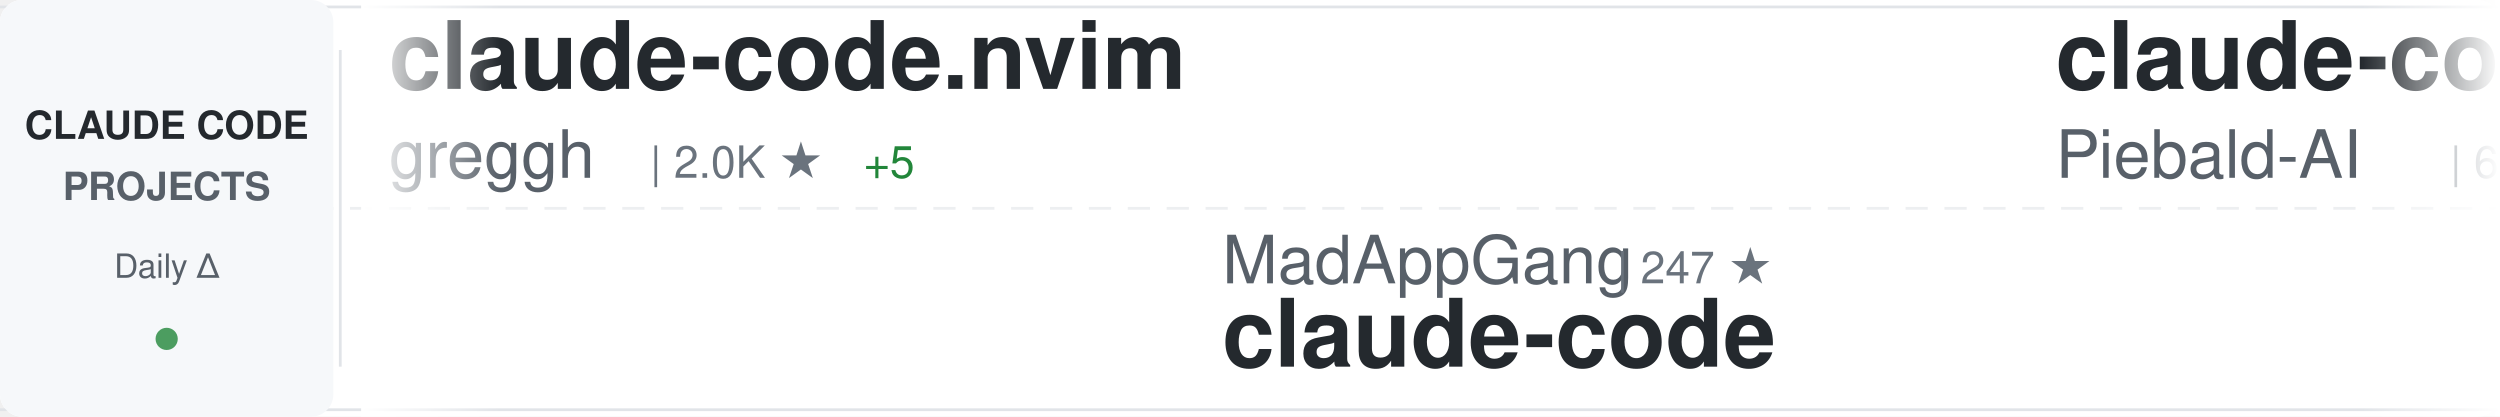
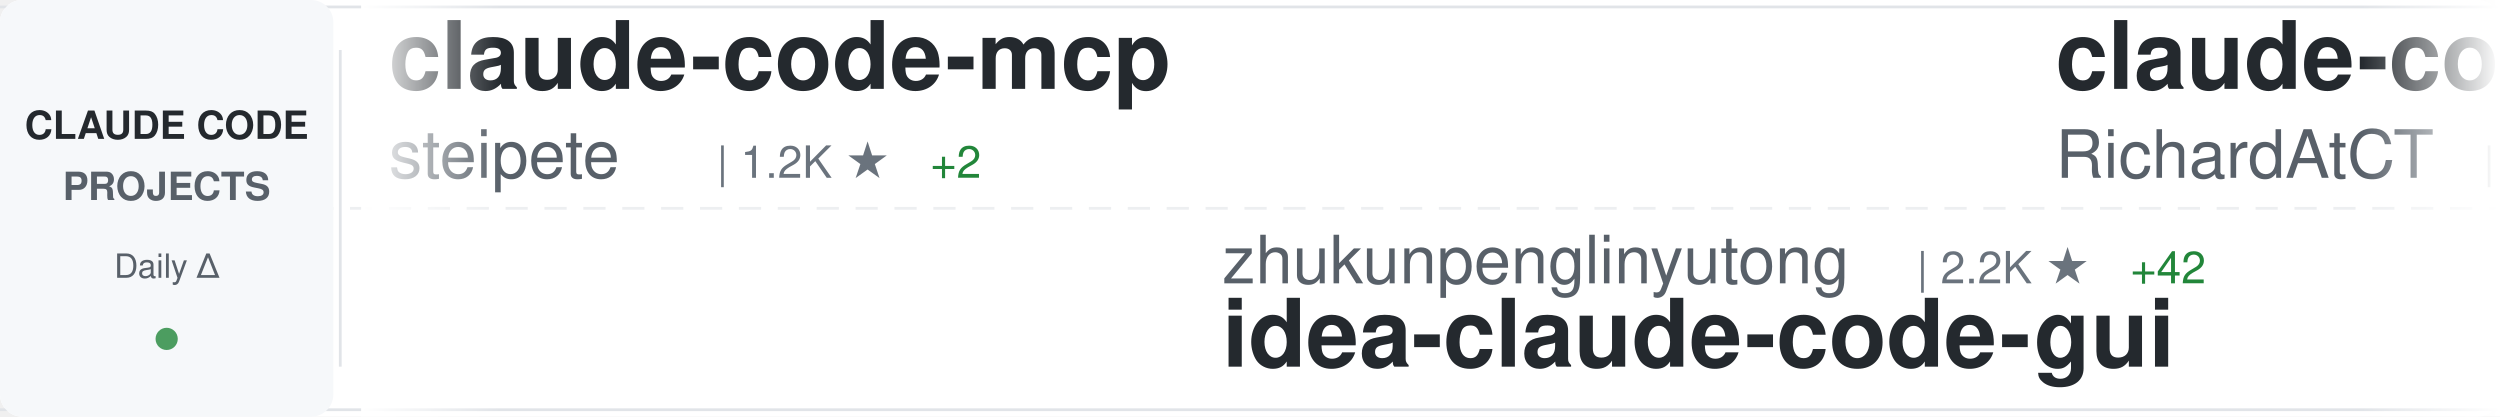
<svg xmlns="http://www.w3.org/2000/svg" width="900" height="150">
  <defs>
    <linearGradient id="awesomeLeftFade" x1="0%" y1="0%" x2="100%" y2="0%">
      <stop offset="0%" style="stop-color:#ffffff;stop-opacity:1" />
      <stop offset="100%" style="stop-color:#ffffff;stop-opacity:0" />
    </linearGradient>
    <linearGradient id="awesomeRightFade" x1="0%" y1="0%" x2="100%" y2="0%">
      <stop offset="0%" style="stop-color:#ffffff;stop-opacity:0" />
      <stop offset="100%" style="stop-color:#ffffff;stop-opacity:1" />
    </linearGradient>
  </defs>
  <rect width="900" height="150" fill="#ffffff" rx="8" />
  <rect x="0" y="2" width="900" height="1" fill="#e1e4e8" />
  <rect x="0" y="147" width="900" height="1" fill="#e1e4e8" />
  <line x1="0" y1="75" x2="900" y2="75" stroke="#e1e4e8" stroke-width="1" stroke-dasharray="8 6" opacity="0.6" />
  <rect x="0" y="0" width="120" height="150" fill="#f6f8fa" rx="8" />
  <text x="60" y="50" font-family="-apple-system, BlinkMacSystemFont, 'Segoe UI', Helvetica, Arial, sans-serif" font-size="14" font-weight="600" fill="#24292e" text-anchor="middle">CLAUDE CODE</text>
  <text x="60" y="72" font-family="-apple-system, BlinkMacSystemFont, 'Segoe UI', Helvetica, Arial, sans-serif" font-size="14" font-weight="600" fill="#586069" text-anchor="middle">PROJECTS</text>
  <text x="60" y="100" font-family="-apple-system, BlinkMacSystemFont, 'Segoe UI', Helvetica, Arial, sans-serif" font-size="12" font-weight="500" fill="#586069" text-anchor="middle">Daily Δ</text>
  <circle cx="60" cy="122" r="4" fill="#22863a" opacity="0.8" />
  <rect x="122" y="18" width="1" height="114" fill="#e1e4e8" />
  <clipPath id="awesomeTickerClip">
    <rect x="130" y="0" width="770" height="150" />
  </clipPath>
  <g clip-path="url(#awesomeTickerClip)">
    <g id="awesomeTickerItems">
      <animateTransform attributeName="transform" attributeType="XML" type="translate" from="0 0" to="-3000 0" dur="54s" repeatCount="indefinite" />
      <g transform="translate(0, 0)">
-         <text x="140" y="32" font-family="-apple-system, BlinkMacSystemFont, 'Segoe UI', Helvetica, Arial, sans-serif" font-size="34" font-weight="600" fill="#24292e">claude-code.nvim</text>
-         <text x="140" y="64" font-family="-apple-system, BlinkMacSystemFont, 'Segoe UI', Helvetica, Arial, sans-serif" font-size="24" font-weight="400" fill="#586069">greggh</text>
-         <text x="234" y="64" font-family="-apple-system, BlinkMacSystemFont, 'Segoe UI', Helvetica, Arial, sans-serif" font-size="16" font-weight="500" fill="#6a737d">| 2.0K ★</text>
-         <text x="311" y="64" font-family="-apple-system, BlinkMacSystemFont, 'Segoe UI', Helvetica, Arial, sans-serif" font-size="16" font-weight="500" fill="#22863a"> +5</text>
+         <text x="140" y="32" font-family="-apple-system, BlinkMacSystemFont, 'Segoe UI', Helvetica, Arial, sans-serif" font-size="34" font-weight="600" fill="#24292e">claude-code-mcp</text>
+         <text x="140" y="64" font-family="-apple-system, BlinkMacSystemFont, 'Segoe UI', Helvetica, Arial, sans-serif" font-size="24" font-weight="400" fill="#586069">steipete</text>
+         <text x="258" y="64" font-family="-apple-system, BlinkMacSystemFont, 'Segoe UI', Helvetica, Arial, sans-serif" font-size="16" font-weight="500" fill="#6a737d">| 1.2K ★</text>
+         <text x="335" y="64" font-family="-apple-system, BlinkMacSystemFont, 'Segoe UI', Helvetica, Arial, sans-serif" font-size="16" font-weight="500" fill="#22863a"> +2</text>
      </g>
      <g transform="translate(300, 0)">
-         <text x="140" y="102" font-family="-apple-system, BlinkMacSystemFont, 'Segoe UI', Helvetica, Arial, sans-serif" font-size="24" font-weight="400" fill="#586069">MadAppGang</text>
-         <text x="282" y="102" font-family="-apple-system, BlinkMacSystemFont, 'Segoe UI', Helvetica, Arial, sans-serif" font-size="16" font-weight="500" fill="#6a737d">| 247 ★</text>
-         <text x="140" y="132" font-family="-apple-system, BlinkMacSystemFont, 'Segoe UI', Helvetica, Arial, sans-serif" font-size="34" font-weight="600" fill="#24292e">claude-code</text>
+         <text x="140" y="102" font-family="-apple-system, BlinkMacSystemFont, 'Segoe UI', Helvetica, Arial, sans-serif" font-size="24" font-weight="400" fill="#586069">zhukunpenglinyutong</text>
+         <text x="390" y="102" font-family="-apple-system, BlinkMacSystemFont, 'Segoe UI', Helvetica, Arial, sans-serif" font-size="16" font-weight="500" fill="#6a737d">| 2.2K ★</text>
+         <text x="467" y="102" font-family="-apple-system, BlinkMacSystemFont, 'Segoe UI', Helvetica, Arial, sans-serif" font-size="16" font-weight="500" fill="#22863a"> +42</text>
+         <text x="140" y="132" font-family="-apple-system, BlinkMacSystemFont, 'Segoe UI', Helvetica, Arial, sans-serif" font-size="34" font-weight="600" fill="#24292e">idea-claude-code-gui</text>
      </g>
      <g transform="translate(600, 0)">
-         <text x="140" y="32" font-family="-apple-system, BlinkMacSystemFont, 'Segoe UI', Helvetica, Arial, sans-serif" font-size="34" font-weight="600" fill="#24292e">claude-code-system-promp...</text>
-         <text x="140" y="64" font-family="-apple-system, BlinkMacSystemFont, 'Segoe UI', Helvetica, Arial, sans-serif" font-size="24" font-weight="400" fill="#586069">Piebald-AI</text>
-         <text x="282" y="64" font-family="-apple-system, BlinkMacSystemFont, 'Segoe UI', Helvetica, Arial, sans-serif" font-size="16" font-weight="500" fill="#6a737d">| 6.8K ★</text>
-         <text x="359" y="64" font-family="-apple-system, BlinkMacSystemFont, 'Segoe UI', Helvetica, Arial, sans-serif" font-size="16" font-weight="500" fill="#22863a"> +111</text>
+         <text x="140" y="32" font-family="-apple-system, BlinkMacSystemFont, 'Segoe UI', Helvetica, Arial, sans-serif" font-size="34" font-weight="600" fill="#24292e">claude-code-telegram</text>
+         <text x="140" y="64" font-family="-apple-system, BlinkMacSystemFont, 'Segoe UI', Helvetica, Arial, sans-serif" font-size="24" font-weight="400" fill="#586069">RichardAtCT</text>
+         <text x="294" y="64" font-family="-apple-system, BlinkMacSystemFont, 'Segoe UI', Helvetica, Arial, sans-serif" font-size="16" font-weight="500" fill="#6a737d">| 2.3K ★</text>
+         <text x="371" y="64" font-family="-apple-system, BlinkMacSystemFont, 'Segoe UI', Helvetica, Arial, sans-serif" font-size="16" font-weight="500" fill="#22863a"> +12</text>
      </g>
      <g transform="translate(900, 0)">
-         <text x="140" y="102" font-family="-apple-system, BlinkMacSystemFont, 'Segoe UI', Helvetica, Arial, sans-serif" font-size="24" font-weight="400" fill="#586069">disler</text>
-         <text x="234" y="102" font-family="-apple-system, BlinkMacSystemFont, 'Segoe UI', Helvetica, Arial, sans-serif" font-size="16" font-weight="500" fill="#6a737d">| 555 ★</text>
-         <text x="302" y="102" font-family="-apple-system, BlinkMacSystemFont, 'Segoe UI', Helvetica, Arial, sans-serif" font-size="16" font-weight="500" fill="#22863a"> +3</text>
-         <text x="140" y="132" font-family="-apple-system, BlinkMacSystemFont, 'Segoe UI', Helvetica, Arial, sans-serif" font-size="34" font-weight="600" fill="#24292e">pi-vs-claude-code</text>
+         <text x="140" y="102" font-family="-apple-system, BlinkMacSystemFont, 'Segoe UI', Helvetica, Arial, sans-serif" font-size="24" font-weight="400" fill="#586069">greggh</text>
+         <text x="234" y="102" font-family="-apple-system, BlinkMacSystemFont, 'Segoe UI', Helvetica, Arial, sans-serif" font-size="16" font-weight="500" fill="#6a737d">| 2.0K ★</text>
+         <text x="311" y="102" font-family="-apple-system, BlinkMacSystemFont, 'Segoe UI', Helvetica, Arial, sans-serif" font-size="16" font-weight="500" fill="#22863a"> +4</text>
+         <text x="140" y="132" font-family="-apple-system, BlinkMacSystemFont, 'Segoe UI', Helvetica, Arial, sans-serif" font-size="34" font-weight="600" fill="#24292e">claude-code.nvim</text>
      </g>
      <g transform="translate(1200, 0)">
-         <text x="140" y="32" font-family="-apple-system, BlinkMacSystemFont, 'Segoe UI', Helvetica, Arial, sans-serif" font-size="34" font-weight="600" fill="#24292e">Claude-Code-Usage-Monito...</text>
-         <text x="140" y="64" font-family="-apple-system, BlinkMacSystemFont, 'Segoe UI', Helvetica, Arial, sans-serif" font-size="24" font-weight="400" fill="#586069">Maciek-roboblog</text>
-         <text x="342" y="64" font-family="-apple-system, BlinkMacSystemFont, 'Segoe UI', Helvetica, Arial, sans-serif" font-size="16" font-weight="500" fill="#6a737d">| 7.1K ★</text>
-         <text x="419" y="64" font-family="-apple-system, BlinkMacSystemFont, 'Segoe UI', Helvetica, Arial, sans-serif" font-size="16" font-weight="500" fill="#22863a"> +14</text>
+         <text x="140" y="32" font-family="-apple-system, BlinkMacSystemFont, 'Segoe UI', Helvetica, Arial, sans-serif" font-size="34" font-weight="600" fill="#24292e">oh-my-claudecode</text>
+         <text x="140" y="64" font-family="-apple-system, BlinkMacSystemFont, 'Segoe UI', Helvetica, Arial, sans-serif" font-size="24" font-weight="400" fill="#586069">Yeachan-Heo</text>
+         <text x="294" y="64" font-family="-apple-system, BlinkMacSystemFont, 'Segoe UI', Helvetica, Arial, sans-serif" font-size="16" font-weight="500" fill="#6a737d">| 12.8K ★</text>
+         <text x="380" y="64" font-family="-apple-system, BlinkMacSystemFont, 'Segoe UI', Helvetica, Arial, sans-serif" font-size="16" font-weight="500" fill="#22863a"> +1.1K</text>
      </g>
      <g transform="translate(1500, 0)">
-         <text x="140" y="102" font-family="-apple-system, BlinkMacSystemFont, 'Segoe UI', Helvetica, Arial, sans-serif" font-size="24" font-weight="400" fill="#586069">sickn33</text>
-         <text x="246" y="102" font-family="-apple-system, BlinkMacSystemFont, 'Segoe UI', Helvetica, Arial, sans-serif" font-size="16" font-weight="500" fill="#6a737d">| 27.6K ★</text>
-         <text x="332" y="102" font-family="-apple-system, BlinkMacSystemFont, 'Segoe UI', Helvetica, Arial, sans-serif" font-size="16" font-weight="500" fill="#22863a"> +260</text>
-         <text x="140" y="132" font-family="-apple-system, BlinkMacSystemFont, 'Segoe UI', Helvetica, Arial, sans-serif" font-size="34" font-weight="600" fill="#24292e">antigravity-awesome-skil...</text>
+         <text x="140" y="102" font-family="-apple-system, BlinkMacSystemFont, 'Segoe UI', Helvetica, Arial, sans-serif" font-size="24" font-weight="400" fill="#586069">rohitg00</text>
+         <text x="258" y="102" font-family="-apple-system, BlinkMacSystemFont, 'Segoe UI', Helvetica, Arial, sans-serif" font-size="16" font-weight="500" fill="#6a737d">| 910 ★</text>
+         <text x="326" y="102" font-family="-apple-system, BlinkMacSystemFont, 'Segoe UI', Helvetica, Arial, sans-serif" font-size="16" font-weight="500" fill="#22863a"> +4</text>
+         <text x="140" y="132" font-family="-apple-system, BlinkMacSystemFont, 'Segoe UI', Helvetica, Arial, sans-serif" font-size="34" font-weight="600" fill="#24292e">awesome-claude-code-tool...</text>
      </g>
      <g transform="translate(1800, 0)">
-         <text x="140" y="32" font-family="-apple-system, BlinkMacSystemFont, 'Segoe UI', Helvetica, Arial, sans-serif" font-size="34" font-weight="600" fill="#24292e">claude-code-guide</text>
-         <text x="140" y="64" font-family="-apple-system, BlinkMacSystemFont, 'Segoe UI', Helvetica, Arial, sans-serif" font-size="24" font-weight="400" fill="#586069">Cranot</text>
-         <text x="234" y="64" font-family="-apple-system, BlinkMacSystemFont, 'Segoe UI', Helvetica, Arial, sans-serif" font-size="16" font-weight="500" fill="#6a737d">| 2.5K ★</text>
-         <text x="311" y="64" font-family="-apple-system, BlinkMacSystemFont, 'Segoe UI', Helvetica, Arial, sans-serif" font-size="16" font-weight="500" fill="#22863a"> +8</text>
+         <text x="140" y="32" font-family="-apple-system, BlinkMacSystemFont, 'Segoe UI', Helvetica, Arial, sans-serif" font-size="34" font-weight="600" fill="#24292e">Claude-Code-x-OpenClaw-G...</text>
+         <text x="140" y="64" font-family="-apple-system, BlinkMacSystemFont, 'Segoe UI', Helvetica, Arial, sans-serif" font-size="24" font-weight="400" fill="#586069">KimYx0207</text>
+         <text x="270" y="64" font-family="-apple-system, BlinkMacSystemFont, 'Segoe UI', Helvetica, Arial, sans-serif" font-size="16" font-weight="500" fill="#6a737d">| 2.4K ★</text>
+         <text x="347" y="64" font-family="-apple-system, BlinkMacSystemFont, 'Segoe UI', Helvetica, Arial, sans-serif" font-size="16" font-weight="500" fill="#22863a"> +75</text>
      </g>
      <g transform="translate(2100, 0)">
-         <text x="140" y="102" font-family="-apple-system, BlinkMacSystemFont, 'Segoe UI', Helvetica, Arial, sans-serif" font-size="24" font-weight="400" fill="#586069">VoltAgent</text>
-         <text x="270" y="102" font-family="-apple-system, BlinkMacSystemFont, 'Segoe UI', Helvetica, Arial, sans-serif" font-size="16" font-weight="500" fill="#6a737d">| 15.3K ★</text>
-         <text x="356" y="102" font-family="-apple-system, BlinkMacSystemFont, 'Segoe UI', Helvetica, Arial, sans-serif" font-size="16" font-weight="500" fill="#22863a"> +117</text>
-         <text x="140" y="132" font-family="-apple-system, BlinkMacSystemFont, 'Segoe UI', Helvetica, Arial, sans-serif" font-size="34" font-weight="600" fill="#24292e">awesome-claude-code-suba...</text>
+         <text x="140" y="102" font-family="-apple-system, BlinkMacSystemFont, 'Segoe UI', Helvetica, Arial, sans-serif" font-size="24" font-weight="400" fill="#586069">anthropics</text>
+         <text x="282" y="102" font-family="-apple-system, BlinkMacSystemFont, 'Segoe UI', Helvetica, Arial, sans-serif" font-size="16" font-weight="500" fill="#6a737d">| 103.9K ★</text>
+         <text x="377" y="102" font-family="-apple-system, BlinkMacSystemFont, 'Segoe UI', Helvetica, Arial, sans-serif" font-size="16" font-weight="500" fill="#22863a"> +915</text>
+         <text x="140" y="132" font-family="-apple-system, BlinkMacSystemFont, 'Segoe UI', Helvetica, Arial, sans-serif" font-size="34" font-weight="600" fill="#24292e">skills</text>
      </g>
      <g transform="translate(2400, 0)">
-         <text x="140" y="32" font-family="-apple-system, BlinkMacSystemFont, 'Segoe UI', Helvetica, Arial, sans-serif" font-size="34" font-weight="600" fill="#24292e">claude-agent-sdk-demos</text>
-         <text x="140" y="64" font-family="-apple-system, BlinkMacSystemFont, 'Segoe UI', Helvetica, Arial, sans-serif" font-size="24" font-weight="400" fill="#586069">anthropics</text>
-         <text x="282" y="64" font-family="-apple-system, BlinkMacSystemFont, 'Segoe UI', Helvetica, Arial, sans-serif" font-size="16" font-weight="500" fill="#6a737d">| 1.9K ★</text>
-         <text x="359" y="64" font-family="-apple-system, BlinkMacSystemFont, 'Segoe UI', Helvetica, Arial, sans-serif" font-size="16" font-weight="500" fill="#22863a"> +65</text>
+         <text x="140" y="32" font-family="-apple-system, BlinkMacSystemFont, 'Segoe UI', Helvetica, Arial, sans-serif" font-size="34" font-weight="600" fill="#24292e">claude-skills</text>
+         <text x="140" y="64" font-family="-apple-system, BlinkMacSystemFont, 'Segoe UI', Helvetica, Arial, sans-serif" font-size="24" font-weight="400" fill="#586069">alirezarezvani</text>
+         <text x="330" y="64" font-family="-apple-system, BlinkMacSystemFont, 'Segoe UI', Helvetica, Arial, sans-serif" font-size="16" font-weight="500" fill="#6a737d">| 7.2K ★</text>
+         <text x="407" y="64" font-family="-apple-system, BlinkMacSystemFont, 'Segoe UI', Helvetica, Arial, sans-serif" font-size="16" font-weight="500" fill="#22863a"> +229</text>
      </g>
      <g transform="translate(2700, 0)">
-         <text x="140" y="102" font-family="-apple-system, BlinkMacSystemFont, 'Segoe UI', Helvetica, Arial, sans-serif" font-size="24" font-weight="400" fill="#586069">opactorai</text>
-         <text x="270" y="102" font-family="-apple-system, BlinkMacSystemFont, 'Segoe UI', Helvetica, Arial, sans-serif" font-size="16" font-weight="500" fill="#6a737d">| 3.8K ★</text>
-         <text x="347" y="102" font-family="-apple-system, BlinkMacSystemFont, 'Segoe UI', Helvetica, Arial, sans-serif" font-size="16" font-weight="500" fill="#22863a"> +5</text>
-         <text x="140" y="132" font-family="-apple-system, BlinkMacSystemFont, 'Segoe UI', Helvetica, Arial, sans-serif" font-size="34" font-weight="600" fill="#24292e">Claudable</text>
+         <text x="140" y="102" font-family="-apple-system, BlinkMacSystemFont, 'Segoe UI', Helvetica, Arial, sans-serif" font-size="24" font-weight="400" fill="#586069">ericbuess</text>
+         <text x="270" y="102" font-family="-apple-system, BlinkMacSystemFont, 'Segoe UI', Helvetica, Arial, sans-serif" font-size="16" font-weight="500" fill="#6a737d">| 755 ★</text>
+         <text x="338" y="102" font-family="-apple-system, BlinkMacSystemFont, 'Segoe UI', Helvetica, Arial, sans-serif" font-size="16" font-weight="500" fill="#22863a"> +2</text>
+         <text x="140" y="132" font-family="-apple-system, BlinkMacSystemFont, 'Segoe UI', Helvetica, Arial, sans-serif" font-size="34" font-weight="600" fill="#24292e">claude-code-docs</text>
      </g>
      <g transform="translate(3000, 0)">
-         <text x="140" y="32" font-family="-apple-system, BlinkMacSystemFont, 'Segoe UI', Helvetica, Arial, sans-serif" font-size="34" font-weight="600" fill="#24292e">claude-code.nvim</text>
-         <text x="140" y="64" font-family="-apple-system, BlinkMacSystemFont, 'Segoe UI', Helvetica, Arial, sans-serif" font-size="24" font-weight="400" fill="#586069">greggh</text>
-         <text x="234" y="64" font-family="-apple-system, BlinkMacSystemFont, 'Segoe UI', Helvetica, Arial, sans-serif" font-size="16" font-weight="500" fill="#6a737d">| 2.0K ★</text>
-         <text x="311" y="64" font-family="-apple-system, BlinkMacSystemFont, 'Segoe UI', Helvetica, Arial, sans-serif" font-size="16" font-weight="500" fill="#22863a"> +5</text>
+         <text x="140" y="32" font-family="-apple-system, BlinkMacSystemFont, 'Segoe UI', Helvetica, Arial, sans-serif" font-size="34" font-weight="600" fill="#24292e">claude-code-mcp</text>
+         <text x="140" y="64" font-family="-apple-system, BlinkMacSystemFont, 'Segoe UI', Helvetica, Arial, sans-serif" font-size="24" font-weight="400" fill="#586069">steipete</text>
+         <text x="258" y="64" font-family="-apple-system, BlinkMacSystemFont, 'Segoe UI', Helvetica, Arial, sans-serif" font-size="16" font-weight="500" fill="#6a737d">| 1.2K ★</text>
+         <text x="335" y="64" font-family="-apple-system, BlinkMacSystemFont, 'Segoe UI', Helvetica, Arial, sans-serif" font-size="16" font-weight="500" fill="#22863a"> +2</text>
      </g>
      <g transform="translate(3300, 0)">
-         <text x="140" y="102" font-family="-apple-system, BlinkMacSystemFont, 'Segoe UI', Helvetica, Arial, sans-serif" font-size="24" font-weight="400" fill="#586069">MadAppGang</text>
-         <text x="282" y="102" font-family="-apple-system, BlinkMacSystemFont, 'Segoe UI', Helvetica, Arial, sans-serif" font-size="16" font-weight="500" fill="#6a737d">| 247 ★</text>
-         <text x="140" y="132" font-family="-apple-system, BlinkMacSystemFont, 'Segoe UI', Helvetica, Arial, sans-serif" font-size="34" font-weight="600" fill="#24292e">claude-code</text>
+         <text x="140" y="102" font-family="-apple-system, BlinkMacSystemFont, 'Segoe UI', Helvetica, Arial, sans-serif" font-size="24" font-weight="400" fill="#586069">zhukunpenglinyutong</text>
+         <text x="390" y="102" font-family="-apple-system, BlinkMacSystemFont, 'Segoe UI', Helvetica, Arial, sans-serif" font-size="16" font-weight="500" fill="#6a737d">| 2.2K ★</text>
+         <text x="467" y="102" font-family="-apple-system, BlinkMacSystemFont, 'Segoe UI', Helvetica, Arial, sans-serif" font-size="16" font-weight="500" fill="#22863a"> +42</text>
+         <text x="140" y="132" font-family="-apple-system, BlinkMacSystemFont, 'Segoe UI', Helvetica, Arial, sans-serif" font-size="34" font-weight="600" fill="#24292e">idea-claude-code-gui</text>
      </g>
      <g transform="translate(3600, 0)">
-         <text x="140" y="32" font-family="-apple-system, BlinkMacSystemFont, 'Segoe UI', Helvetica, Arial, sans-serif" font-size="34" font-weight="600" fill="#24292e">claude-code-system-promp...</text>
-         <text x="140" y="64" font-family="-apple-system, BlinkMacSystemFont, 'Segoe UI', Helvetica, Arial, sans-serif" font-size="24" font-weight="400" fill="#586069">Piebald-AI</text>
-         <text x="282" y="64" font-family="-apple-system, BlinkMacSystemFont, 'Segoe UI', Helvetica, Arial, sans-serif" font-size="16" font-weight="500" fill="#6a737d">| 6.8K ★</text>
-         <text x="359" y="64" font-family="-apple-system, BlinkMacSystemFont, 'Segoe UI', Helvetica, Arial, sans-serif" font-size="16" font-weight="500" fill="#22863a"> +111</text>
+         <text x="140" y="32" font-family="-apple-system, BlinkMacSystemFont, 'Segoe UI', Helvetica, Arial, sans-serif" font-size="34" font-weight="600" fill="#24292e">claude-code-telegram</text>
+         <text x="140" y="64" font-family="-apple-system, BlinkMacSystemFont, 'Segoe UI', Helvetica, Arial, sans-serif" font-size="24" font-weight="400" fill="#586069">RichardAtCT</text>
+         <text x="294" y="64" font-family="-apple-system, BlinkMacSystemFont, 'Segoe UI', Helvetica, Arial, sans-serif" font-size="16" font-weight="500" fill="#6a737d">| 2.3K ★</text>
+         <text x="371" y="64" font-family="-apple-system, BlinkMacSystemFont, 'Segoe UI', Helvetica, Arial, sans-serif" font-size="16" font-weight="500" fill="#22863a"> +12</text>
      </g>
      <g transform="translate(3900, 0)">
-         <text x="140" y="102" font-family="-apple-system, BlinkMacSystemFont, 'Segoe UI', Helvetica, Arial, sans-serif" font-size="24" font-weight="400" fill="#586069">disler</text>
-         <text x="234" y="102" font-family="-apple-system, BlinkMacSystemFont, 'Segoe UI', Helvetica, Arial, sans-serif" font-size="16" font-weight="500" fill="#6a737d">| 555 ★</text>
-         <text x="302" y="102" font-family="-apple-system, BlinkMacSystemFont, 'Segoe UI', Helvetica, Arial, sans-serif" font-size="16" font-weight="500" fill="#22863a"> +3</text>
-         <text x="140" y="132" font-family="-apple-system, BlinkMacSystemFont, 'Segoe UI', Helvetica, Arial, sans-serif" font-size="34" font-weight="600" fill="#24292e">pi-vs-claude-code</text>
+         <text x="140" y="102" font-family="-apple-system, BlinkMacSystemFont, 'Segoe UI', Helvetica, Arial, sans-serif" font-size="24" font-weight="400" fill="#586069">greggh</text>
+         <text x="234" y="102" font-family="-apple-system, BlinkMacSystemFont, 'Segoe UI', Helvetica, Arial, sans-serif" font-size="16" font-weight="500" fill="#6a737d">| 2.0K ★</text>
+         <text x="311" y="102" font-family="-apple-system, BlinkMacSystemFont, 'Segoe UI', Helvetica, Arial, sans-serif" font-size="16" font-weight="500" fill="#22863a"> +4</text>
+         <text x="140" y="132" font-family="-apple-system, BlinkMacSystemFont, 'Segoe UI', Helvetica, Arial, sans-serif" font-size="34" font-weight="600" fill="#24292e">claude-code.nvim</text>
      </g>
    </g>
  </g>
  <rect x="130" y="0" width="50" height="150" fill="url(#awesomeLeftFade)" />
  <rect x="850" y="0" width="50" height="150" fill="url(#awesomeRightFade)" />
</svg>
